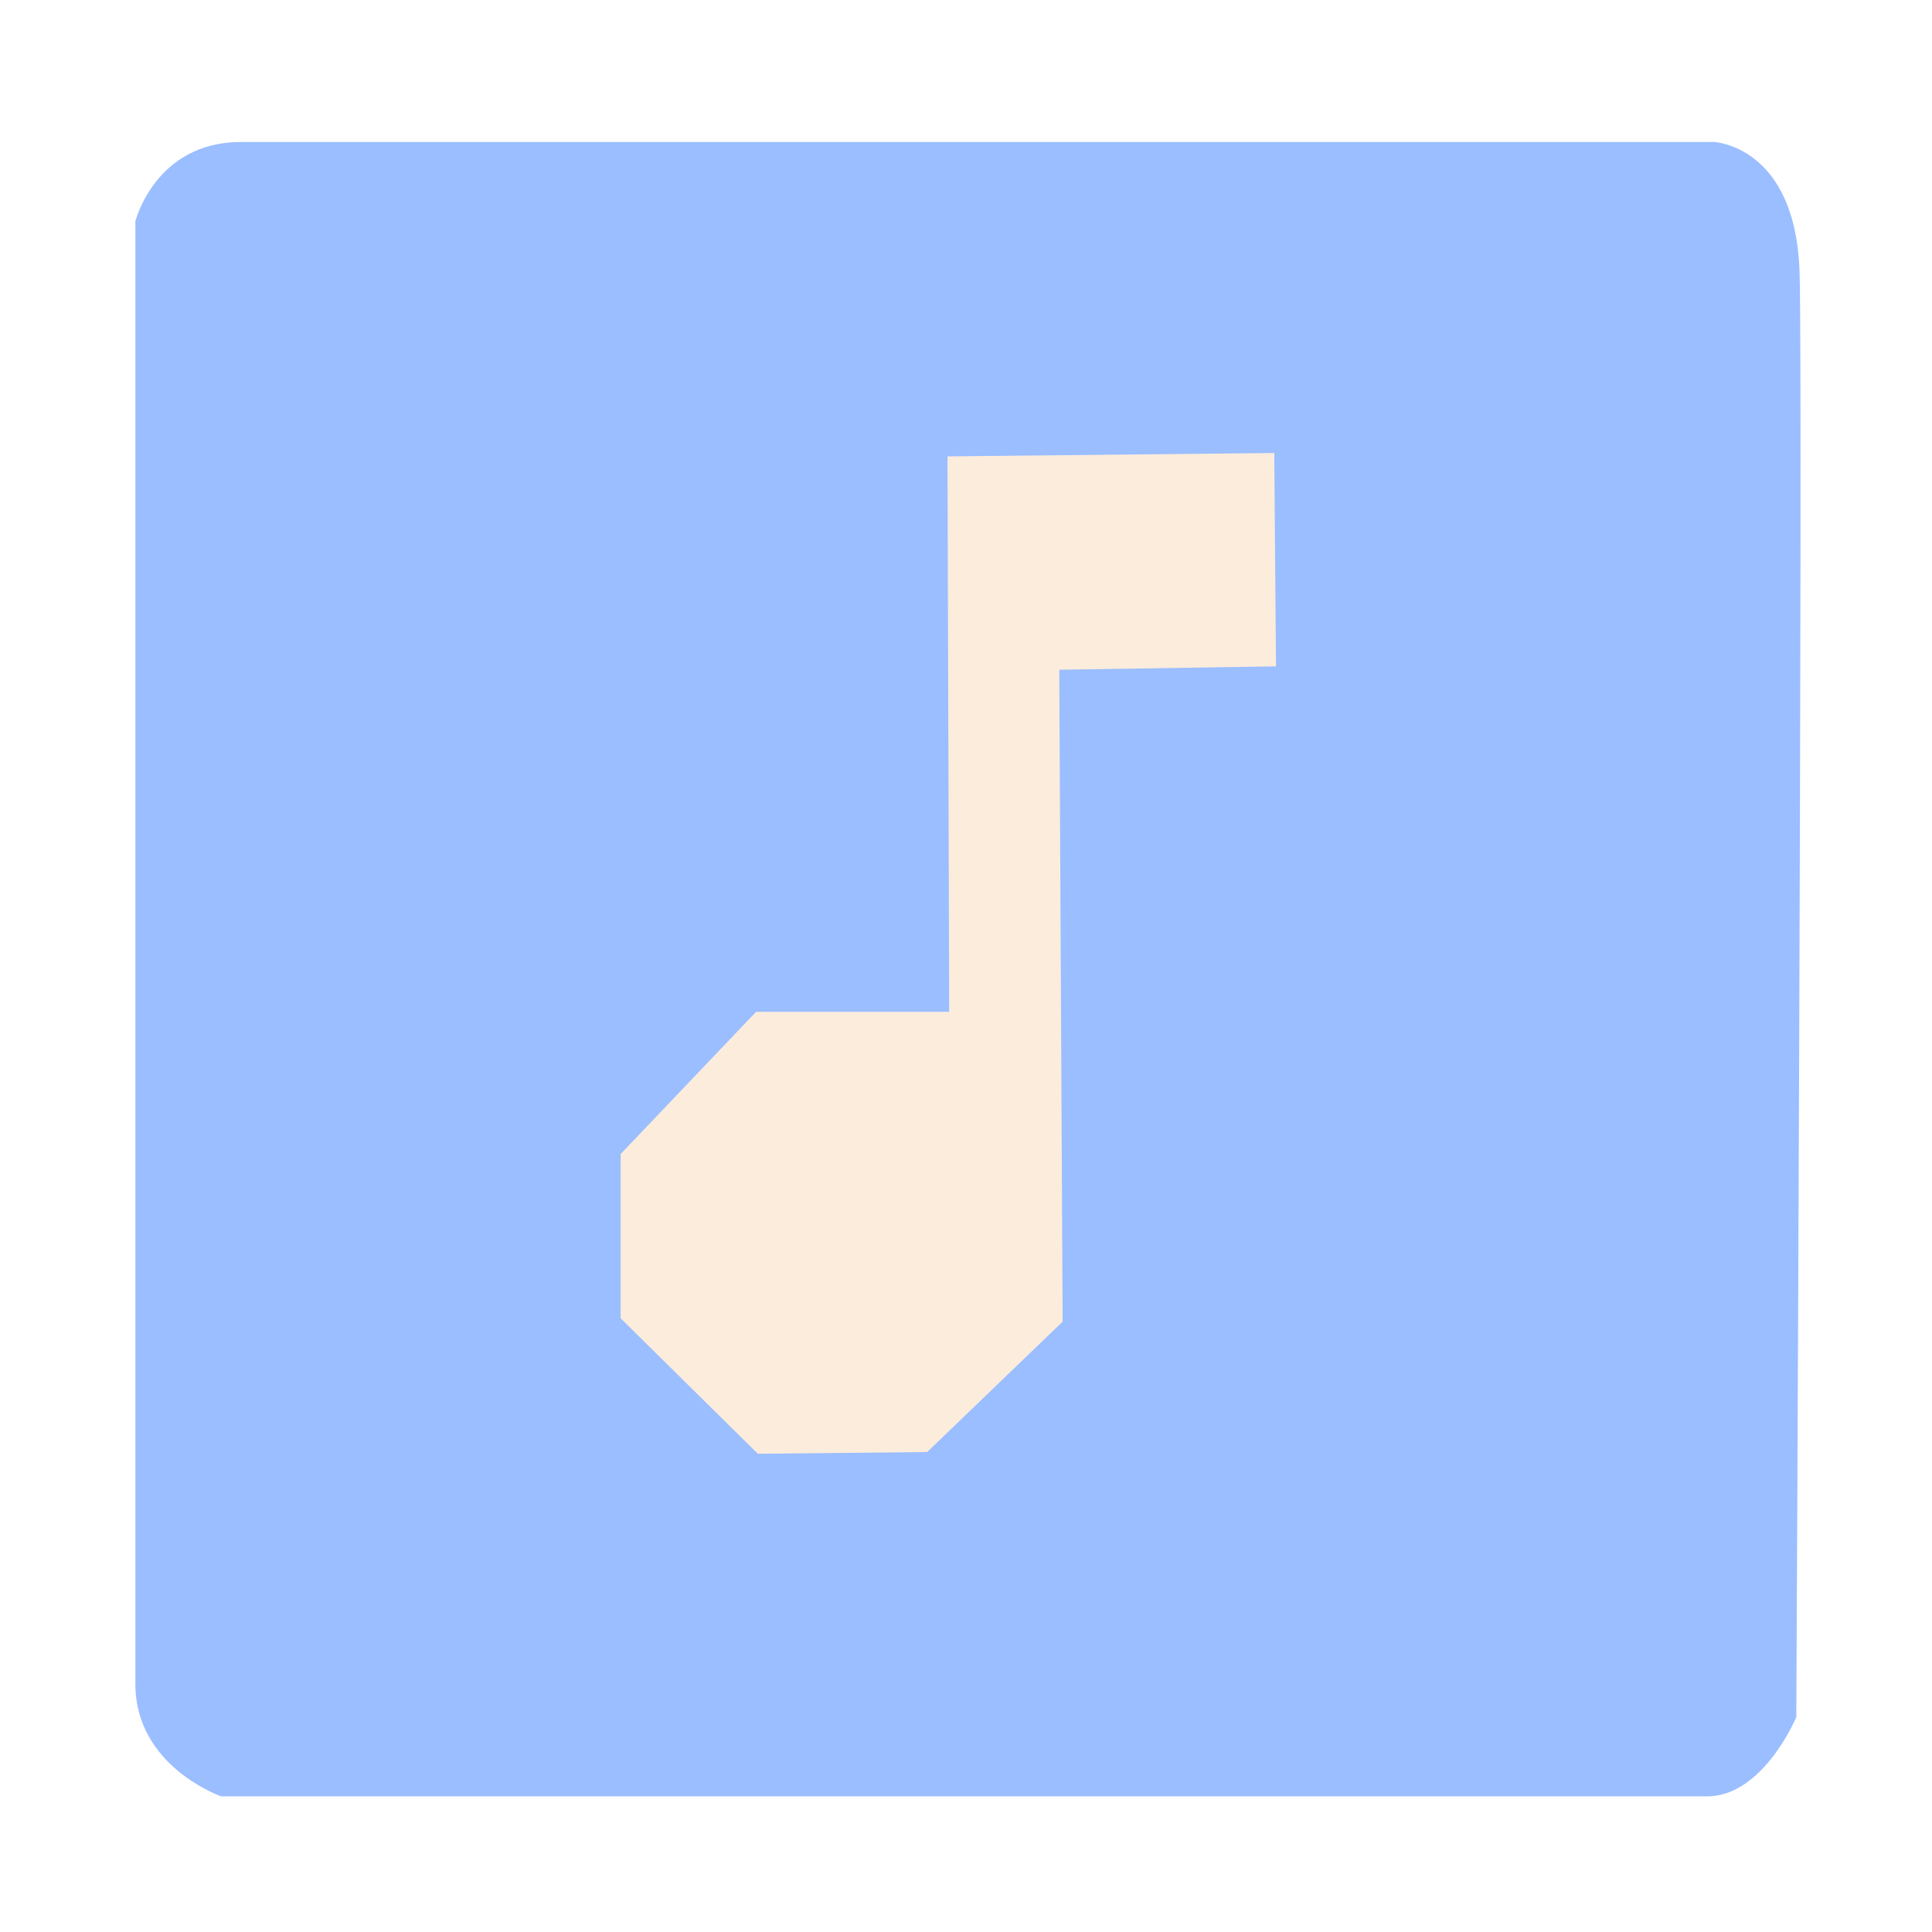
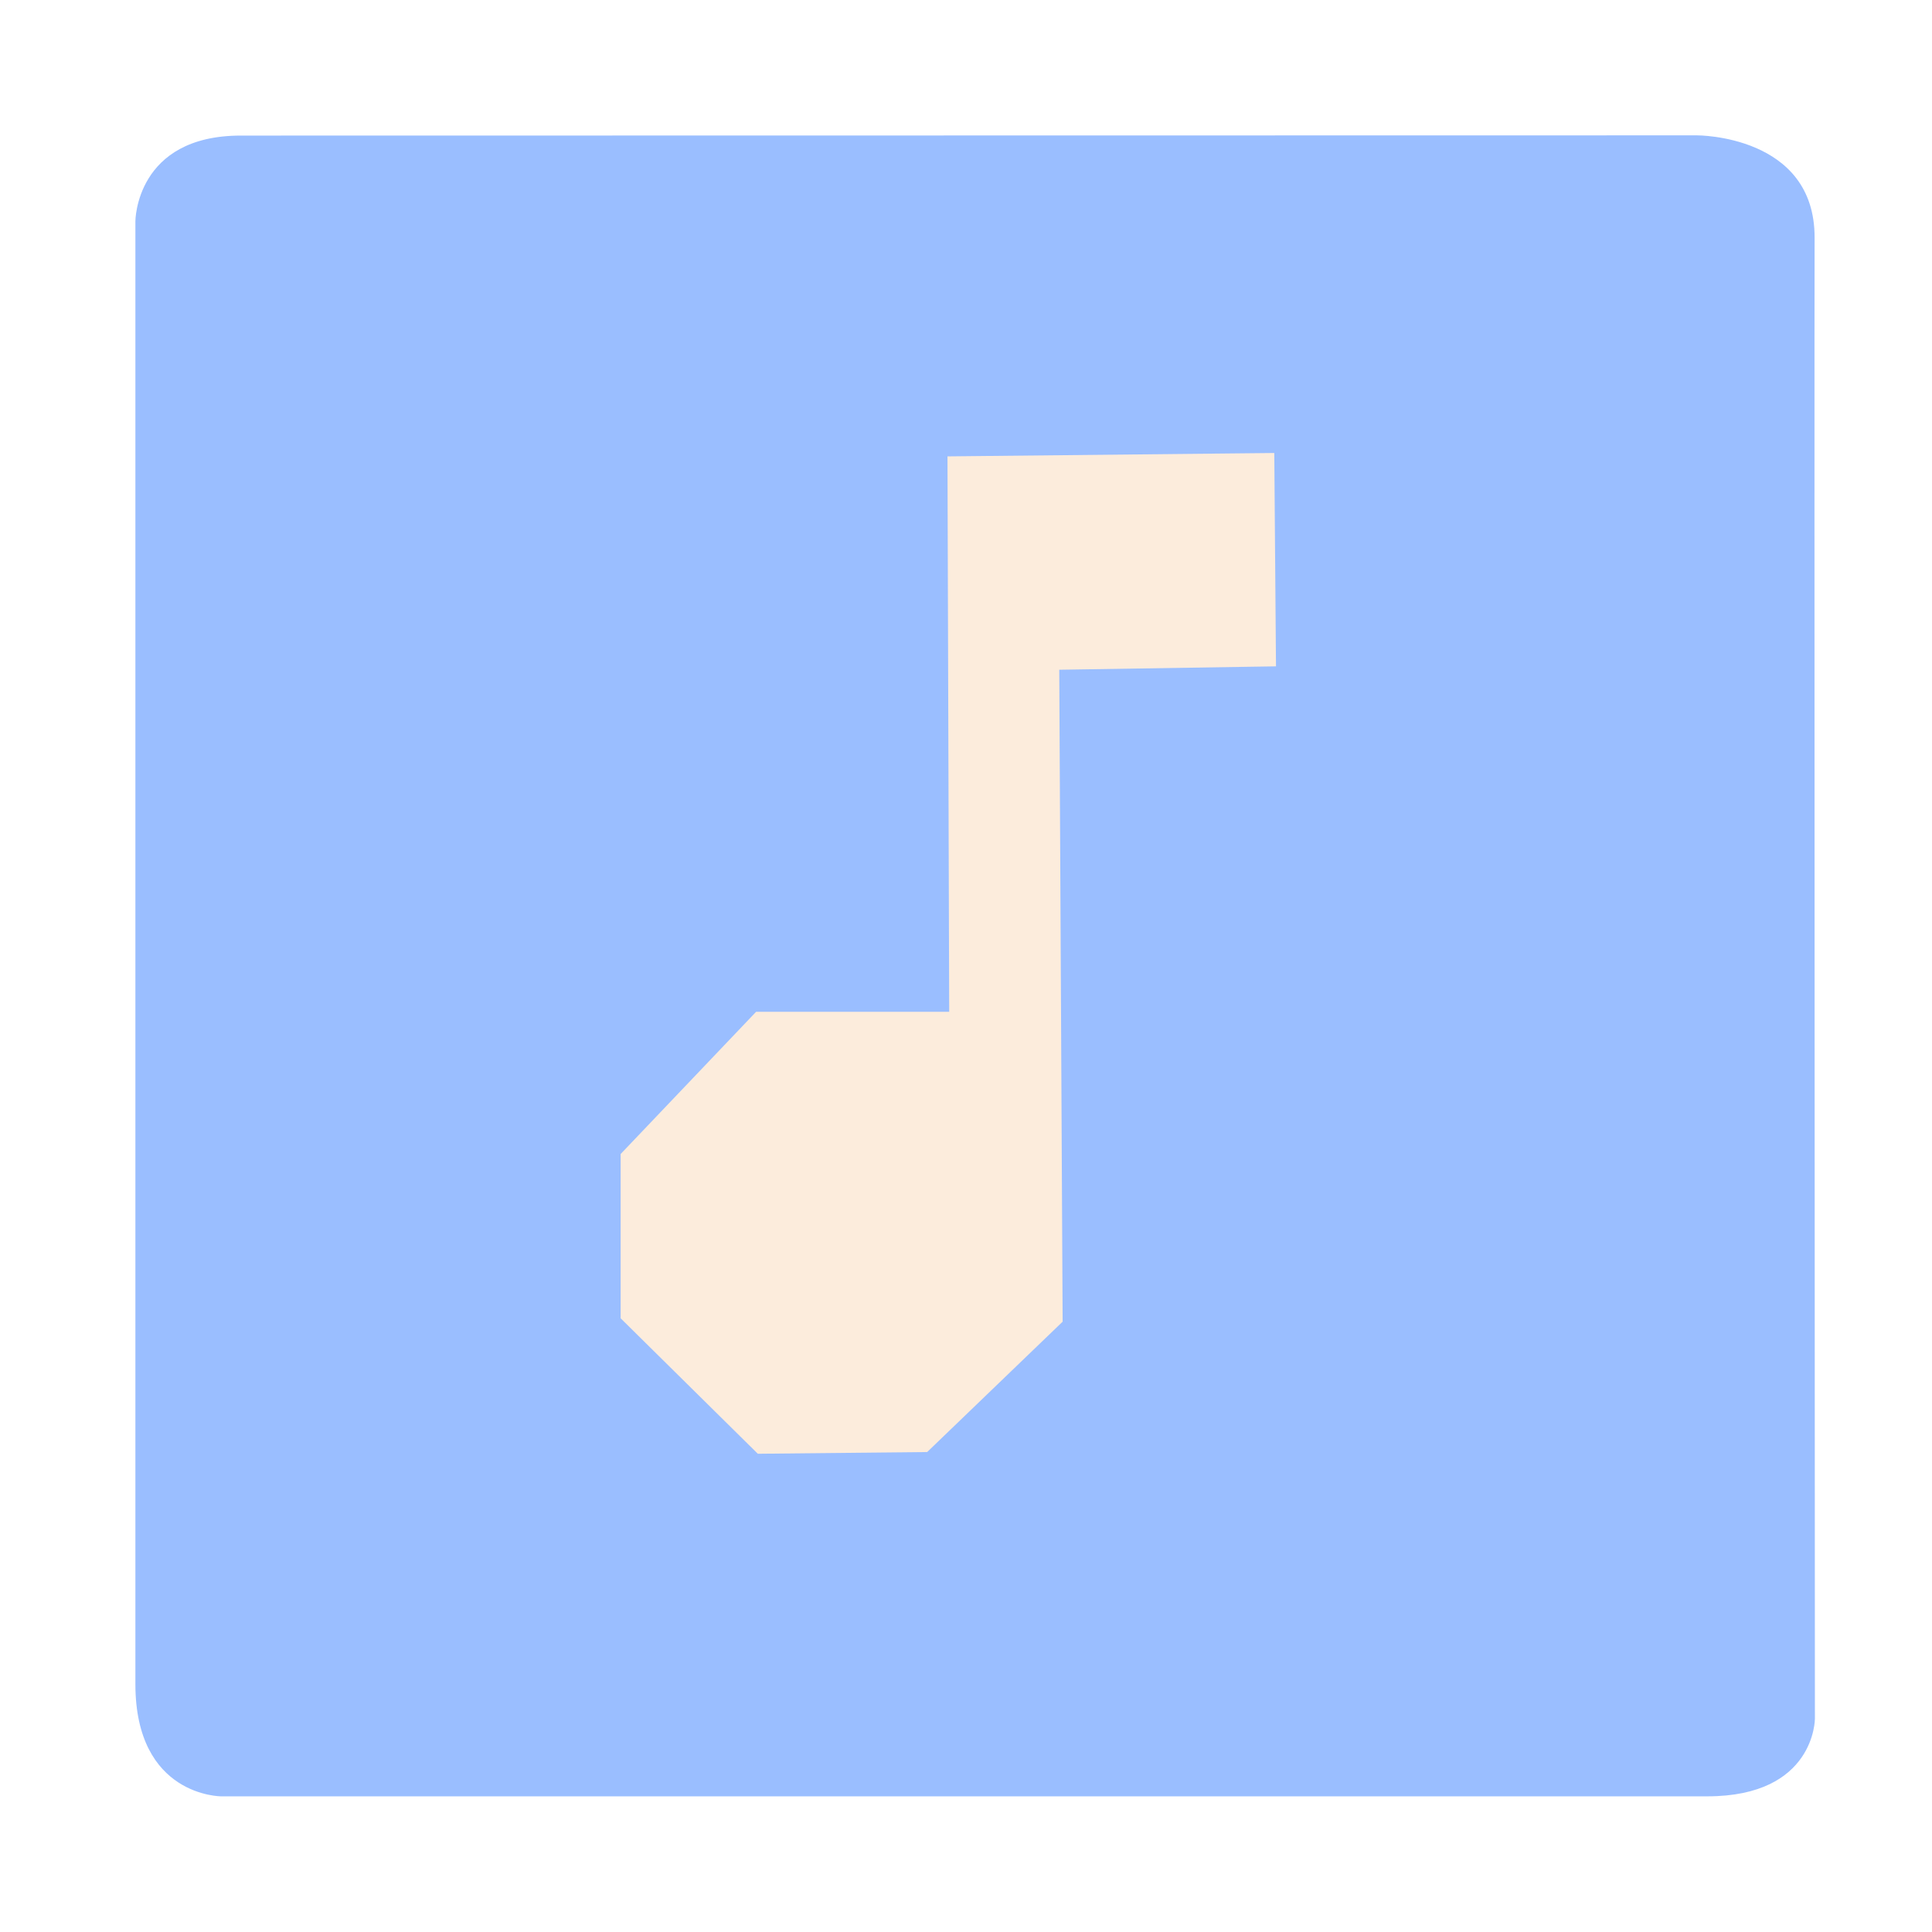
<svg xmlns="http://www.w3.org/2000/svg" width="192" height="192" viewBox="0 0 50.8 50.8" version="1.1" id="svg5" xml:space="preserve">
  <defs id="defs2">
    <style id="style111">.a{fill:none;stroke:#b1b5bd;stroke-linecap:round;stroke-linejoin:round;isolation:isolate;opacity:0.63;}</style>
    <style id="style215">.a{fill:none;stroke:#b1b5bd;stroke-linecap:round;stroke-linejoin:round;isolation:isolate;opacity:0.63;}</style>
  </defs>
-   <path style="fill:#9abeff;stroke-width:0.265" d="M 8.683,47.233 H 5.817 c 0,0 -2.257,-0.781 -2.257,-2.952 0,-2.171 0,-38.464 0,-38.464 0,0 0.521,-2.084 2.778,-2.084 2.257,0 38.724,0 38.724,0 0,0 2.171,0.087 2.257,3.473 0.087,3.386 -0.087,37.943 -0.087,37.943 0,0 -0.868,2.084 -2.344,2.084 -1.476,0 -36.206,0 -36.206,0 z" id="path295" />
+   <path style="fill:#9abeff;stroke-width:0.265" d="M 8.683,47.233 H 5.817 c 0,0 -2.257,0.007 -2.257,-2.952 V 5.817 c 0,0 0.002,-2.251 2.771,-2.252 l 38.291,-0.006 c 0,0 3.099,-0.015 3.091,2.692 -0.01,3.386 0.008,38.943 0.008,38.943 0,0 0.006,2.039 -2.832,2.039 H 8.683 Z" id="path295" />
  <path style="fill:#fcecdc;stroke-width:0.265" d="m 16.319,30.344 v 4.319 l 3.607,3.562 4.453,-0.045 3.562,-3.428 -0.089,-17.142 5.699,-0.089 -0.045,-5.61 -8.593,0.089 0.045,14.604 H 19.881 Z" id="path389" />
  <g id="layer1" />
</svg>
